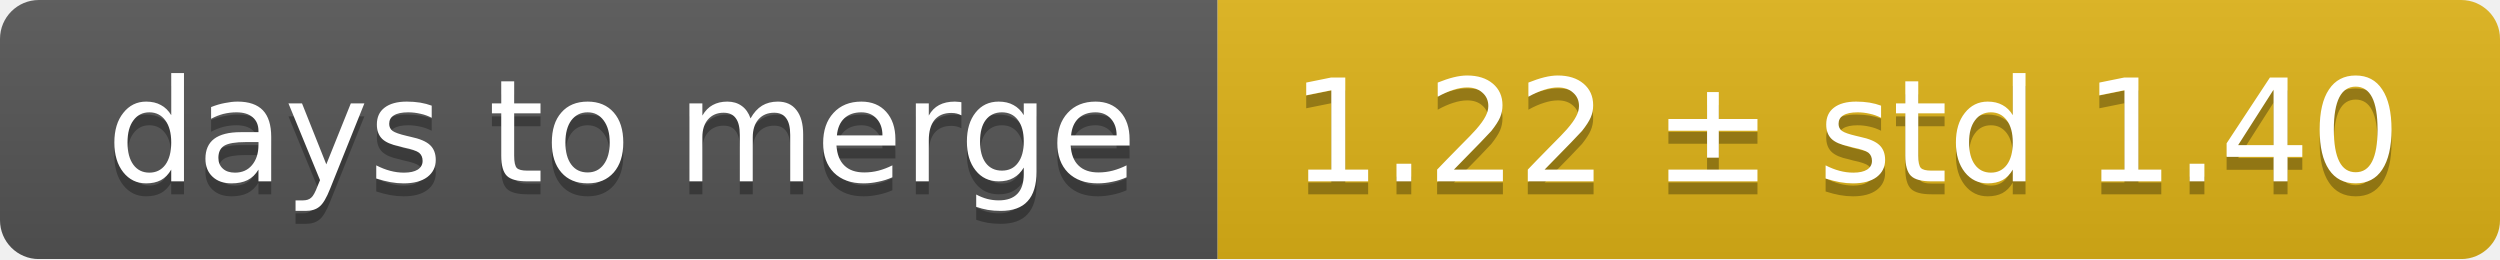
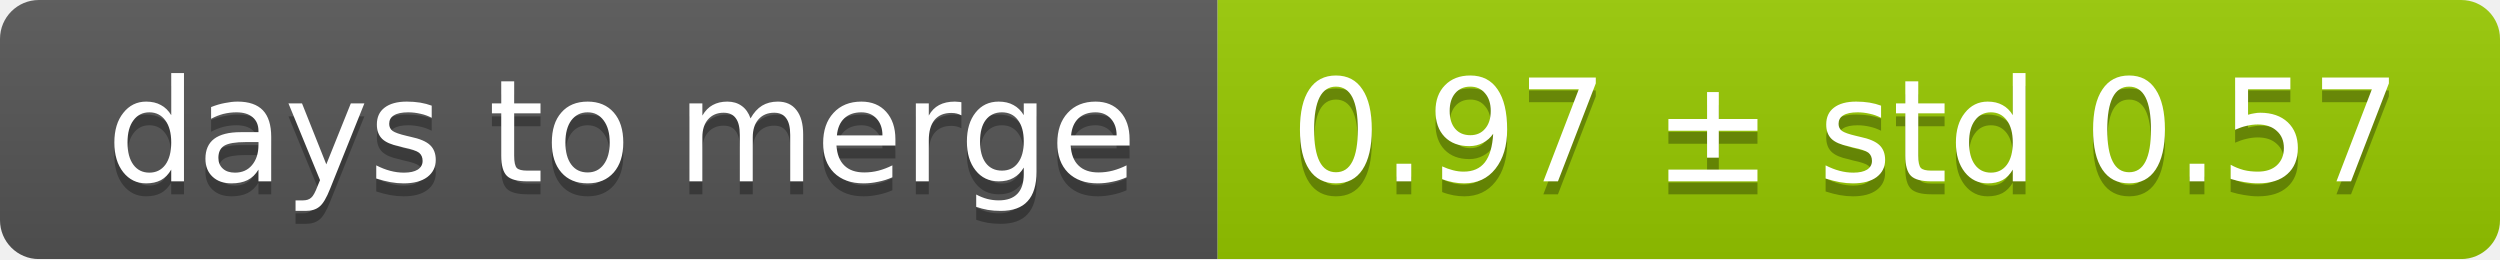
<svg xmlns="http://www.w3.org/2000/svg" width="193" height="20">
  <linearGradient id="smooth" x2="0" y2="100%">
    <stop offset="0" stop-color="#bbb" stop-opacity=".1" />
    <stop offset="1" stop-opacity=".1" />
  </linearGradient>
  <mask id="round">
    <rect width="193" height="20" rx="3" fill="#fff" />
  </mask>
  <g mask="url(#round)">
    <rect width="94" height="20" fill="#555" />
-     <rect x="94" width="99" height="20" fill="#dfb317" />
+     <rect x="94" width="99" height="20" fill="#97ca00" />
    <rect width="193" height="20" fill="url(#smooth)" />
  </g>
  <g fill="#fff" text-anchor="middle" font-family="DejaVu Sans,Verdana,Geneva,sans-serif" font-size="11">
    <text x="48" y="15" fill="#010101" fill-opacity=".3">days to merge</text>
    <text x="48" y="14">days to merge</text>
-     <text x="142.5" y="15" fill="#010101" fill-opacity=".3">1.22 ± std 1.40</text>
-     <text x="142.5" y="14">1.22 ± std 1.40</text>
+     <text x="142.5" y="15" fill="#010101" fill-opacity=".3">0.97 ± std 0.57</text>
+     <text x="142.5" y="14">0.97 ± std 0.57</text>
  </g>
</svg>
